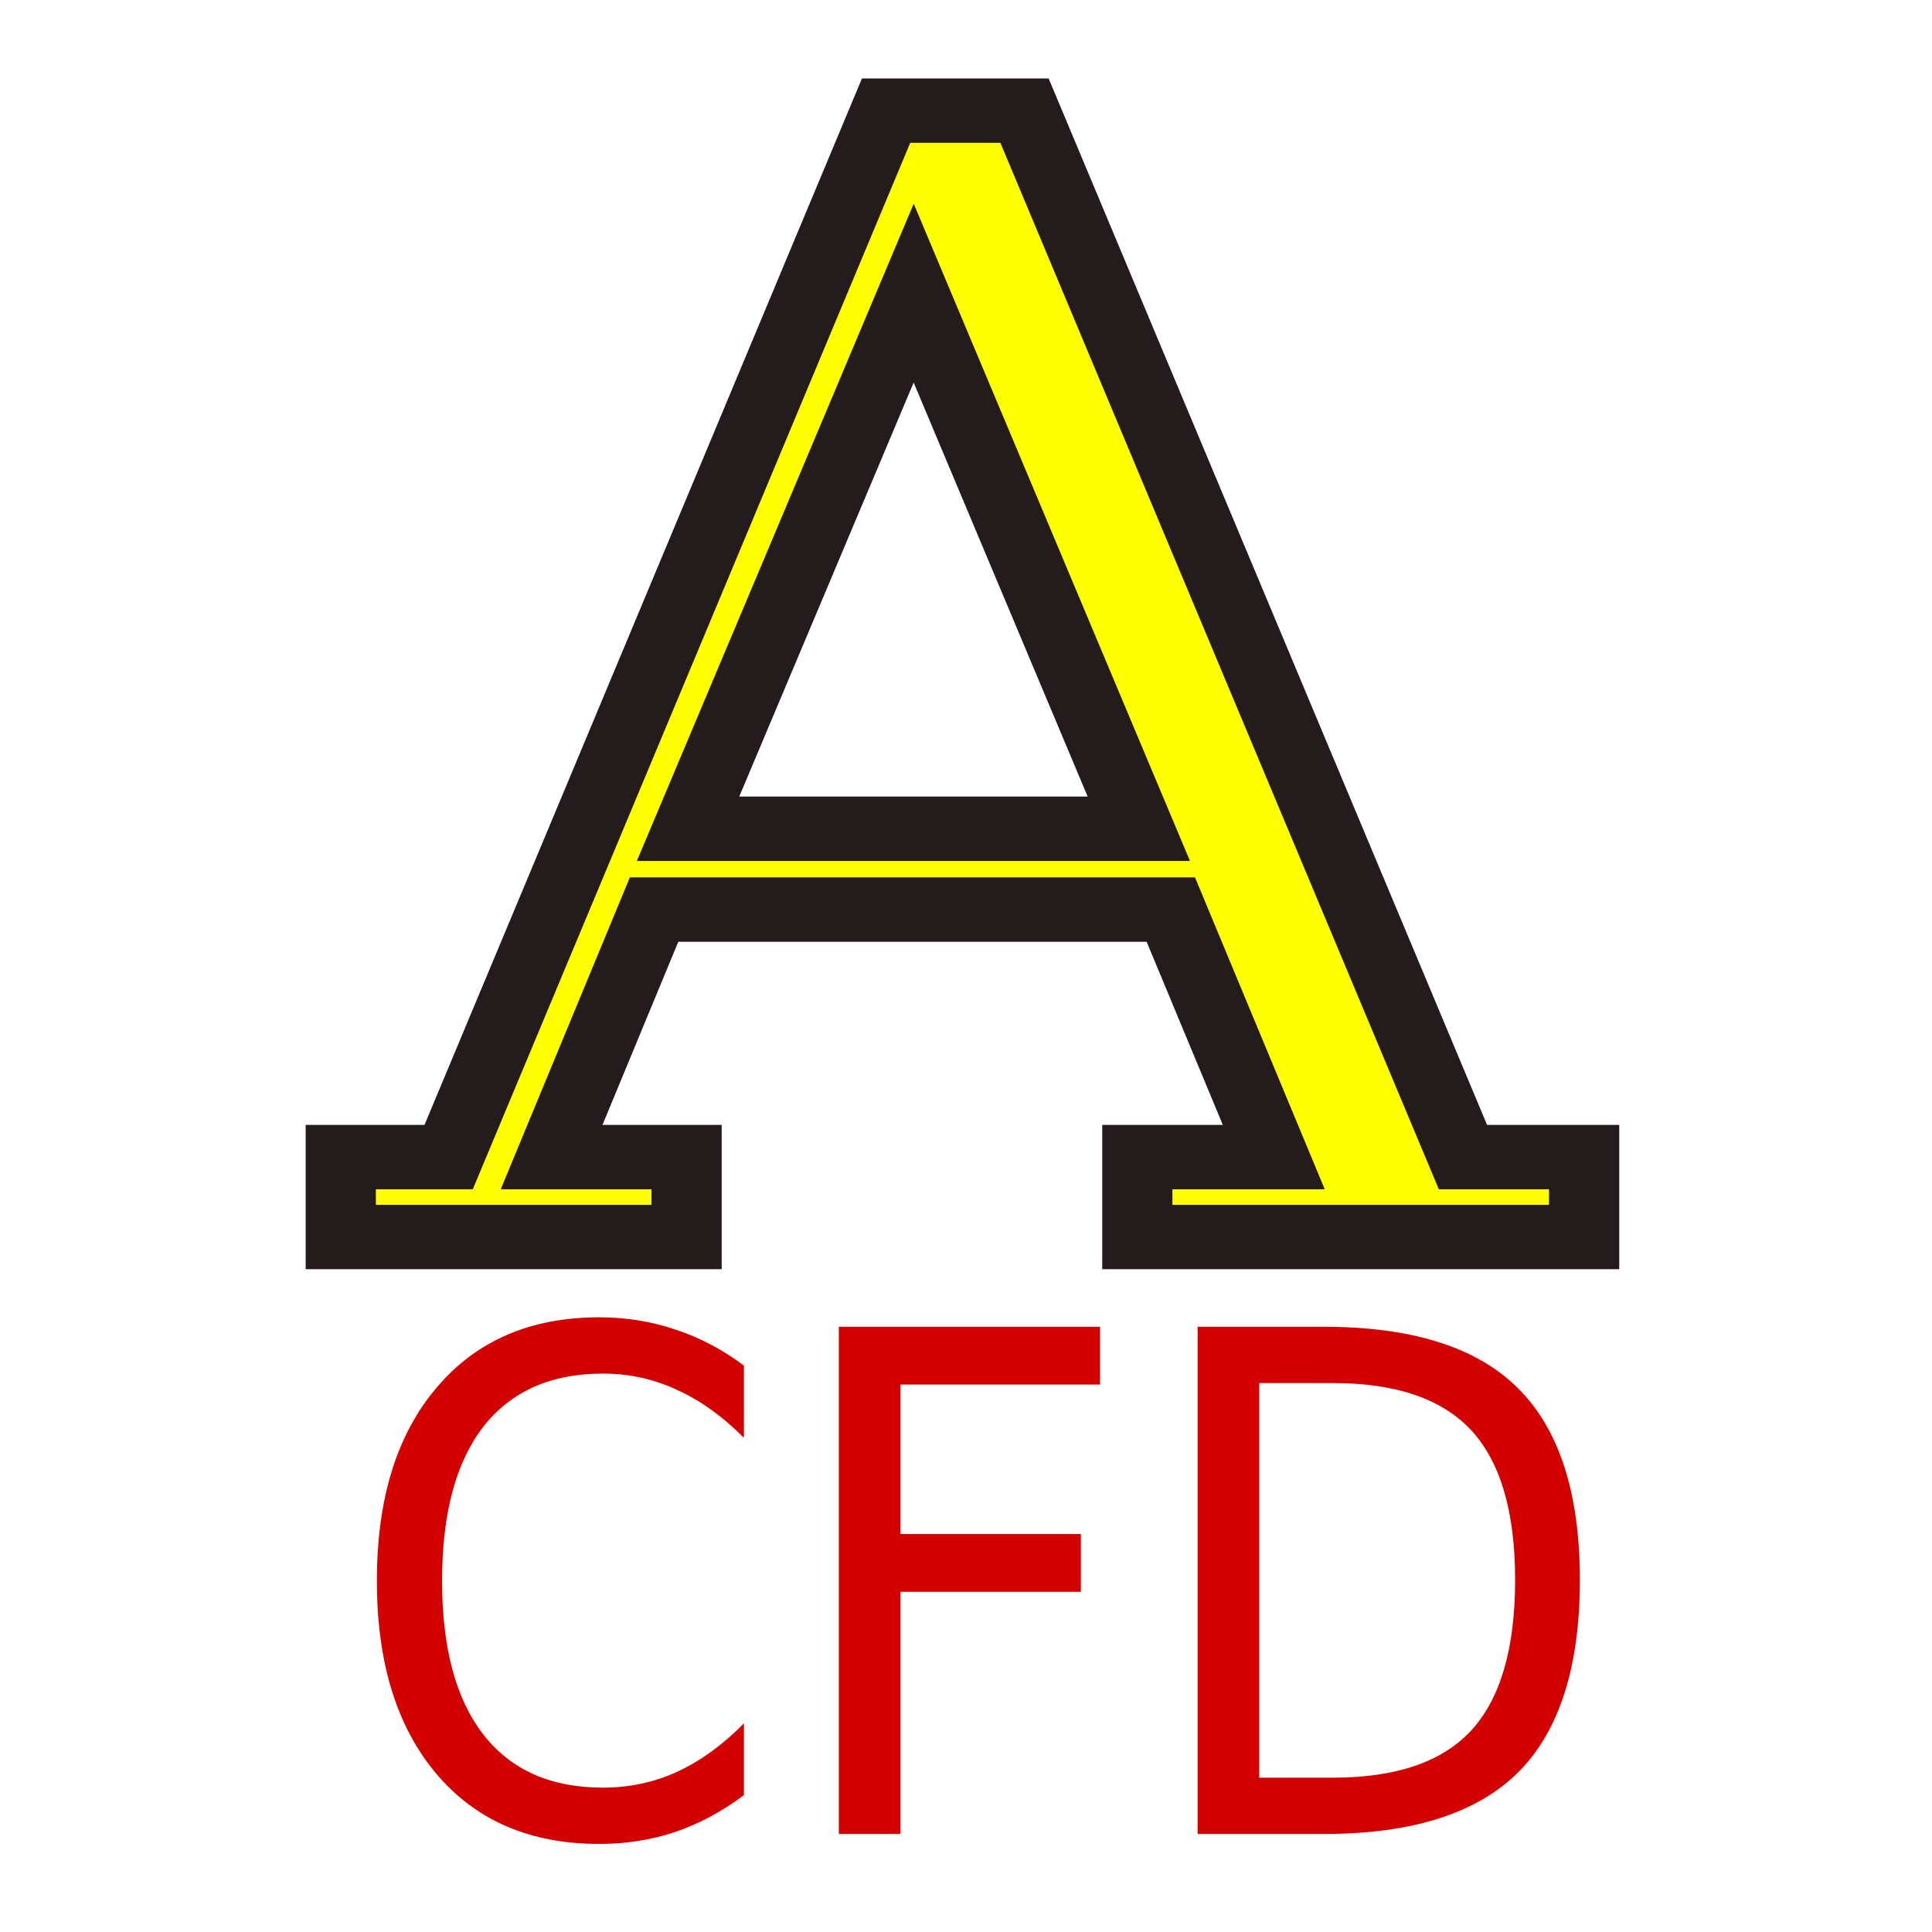
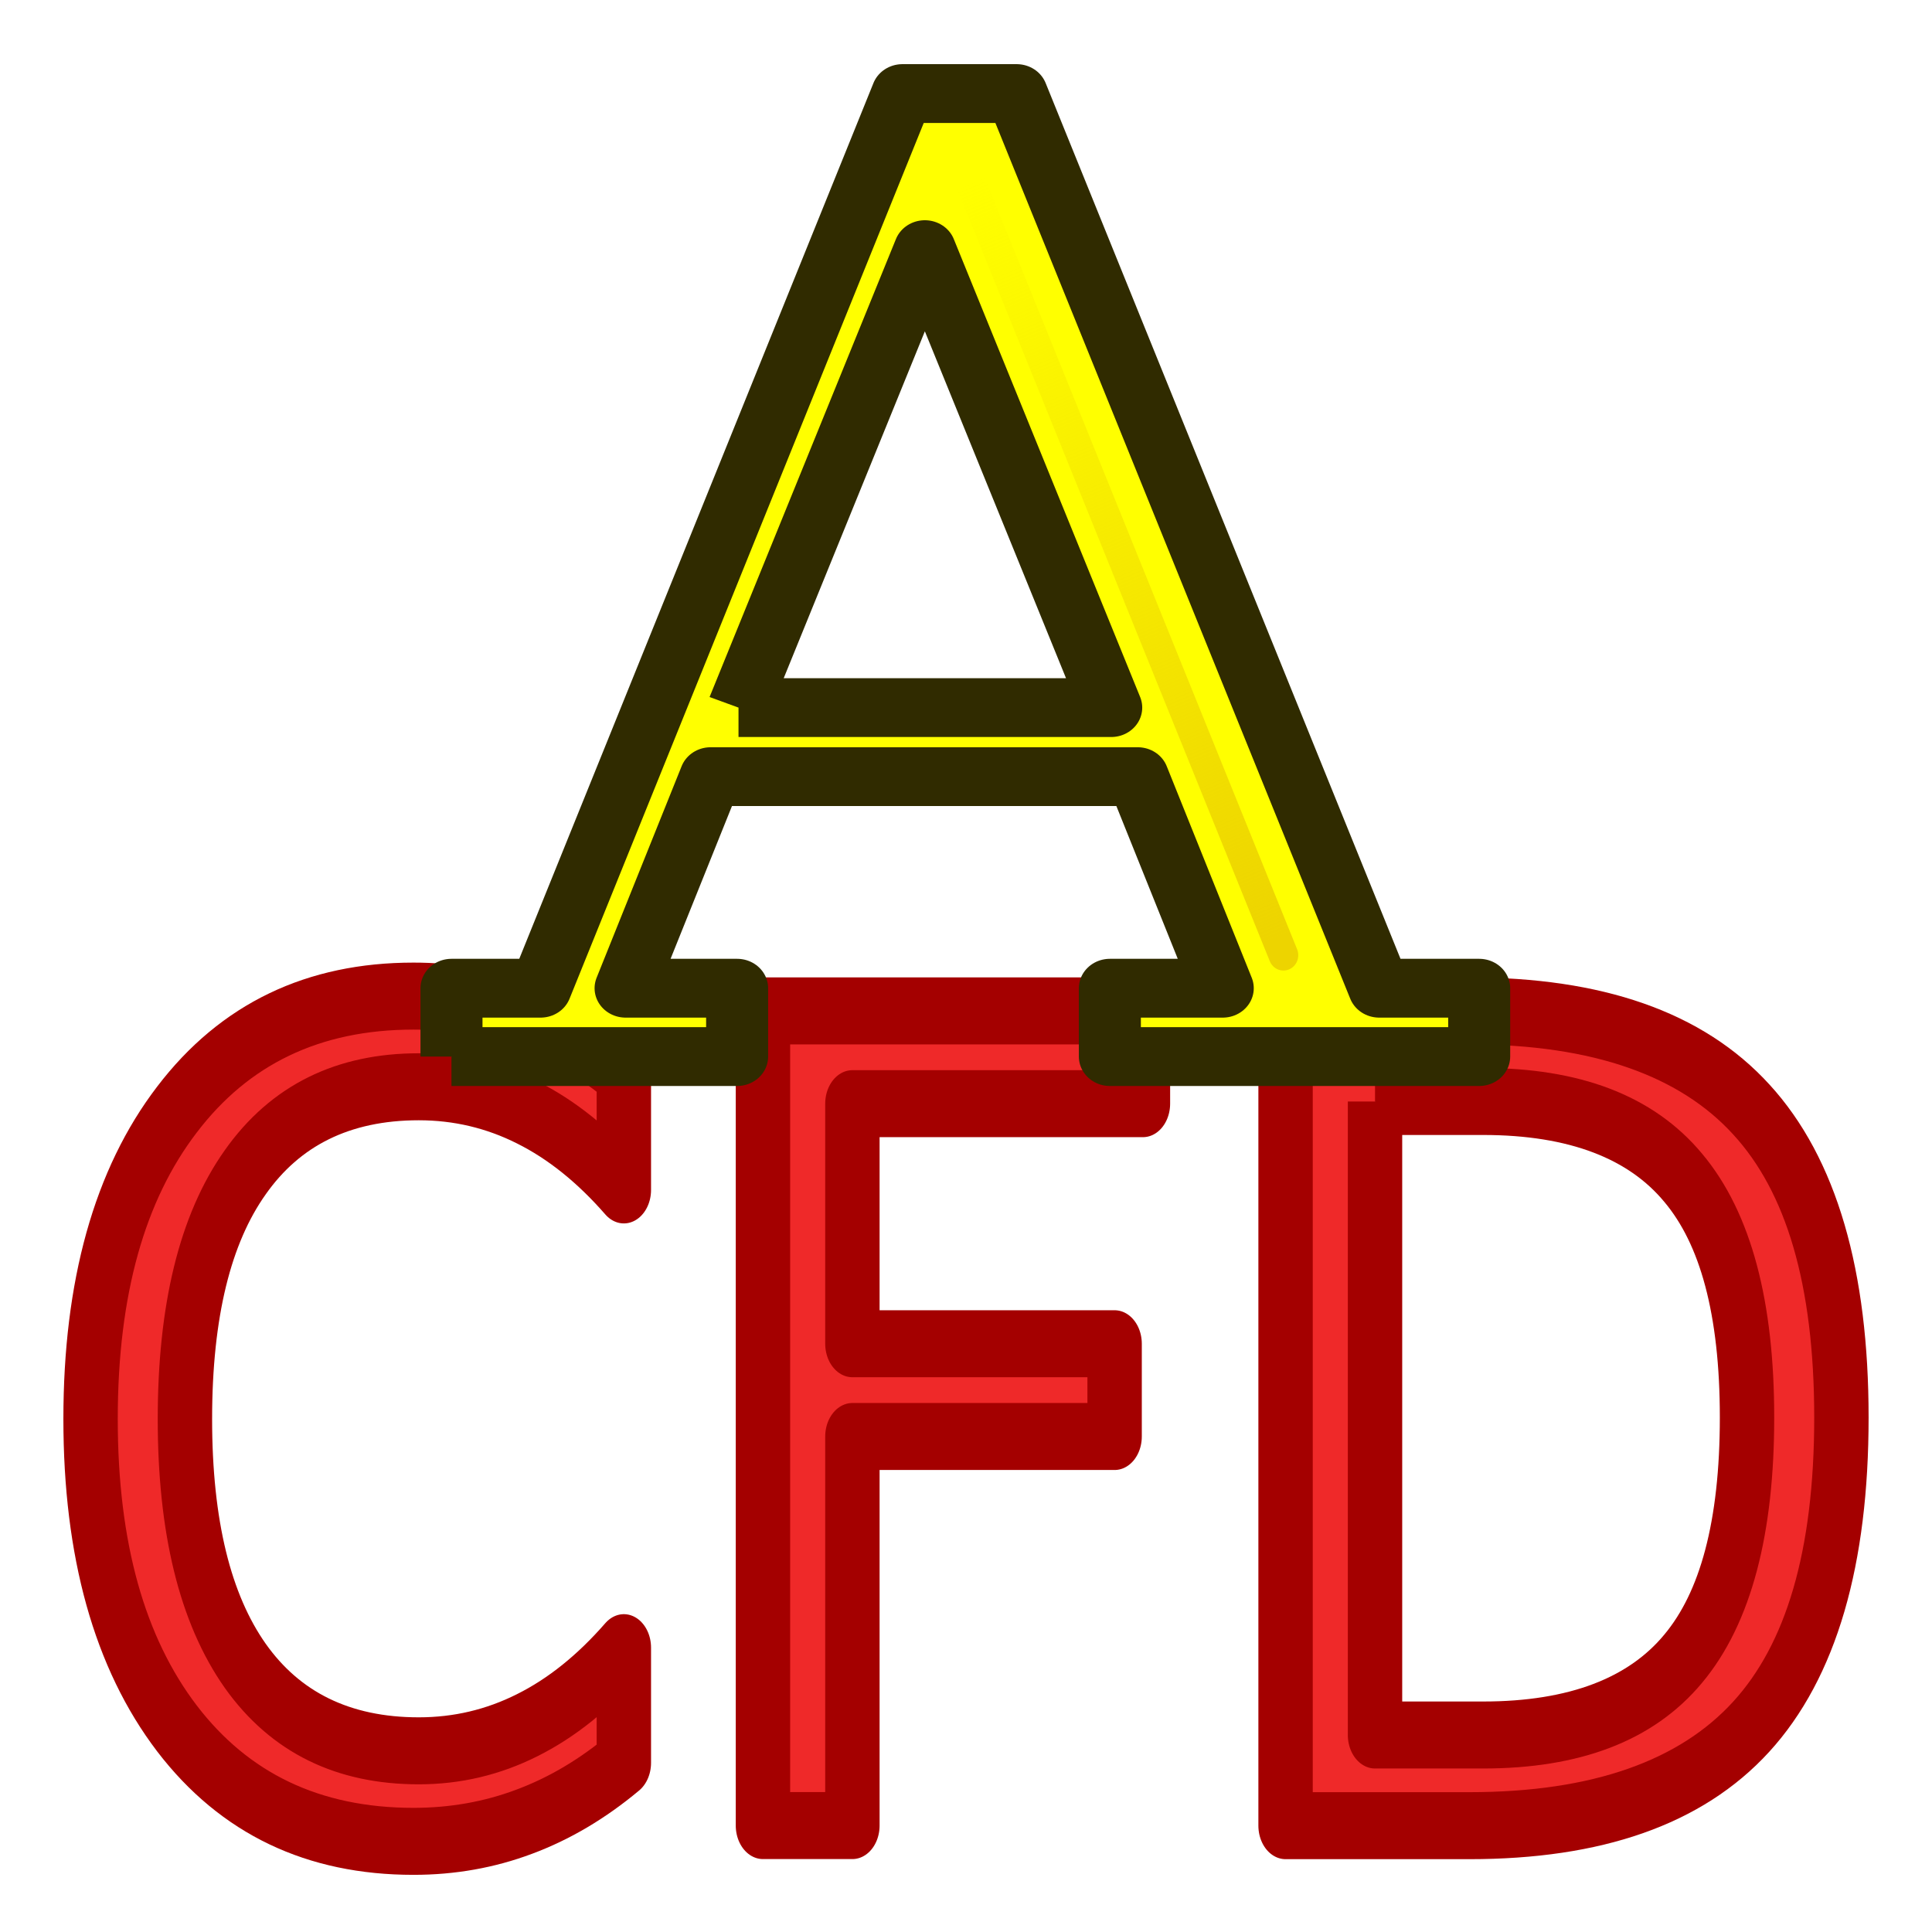
<svg xmlns="http://www.w3.org/2000/svg" xmlns:xlink="http://www.w3.org/1999/xlink" width="64px" height="64px" id="svg2860" version="1.1">
  <defs id="defs2862">
+     <linearGradient id="linearGradient3768">
+       <stop style="stop-color:#edd400;stop-opacity:1;" offset="0" id="stop3770" />
+       <stop style="stop-color:#edd400;stop-opacity:0;" offset="1" id="stop3772" />
+     </linearGradient>
    <radialGradient xlink:href="#linearGradient3377" id="radialGradient3692" cx="45.883" cy="28.87" fx="45.883" fy="28.87" r="19.467" gradientUnits="userSpaceOnUse" />
    <radialGradient xlink:href="#linearGradient3377" id="radialGradient3703" gradientUnits="userSpaceOnUse" cx="135.383" cy="97.37" fx="135.383" fy="97.37" r="19.467" gradientTransform="matrix(0.97435,0.2250379,-0.4623105,2.001673,48.48755,-127.9988)" />
    <linearGradient id="linearGradient3377">
      <stop id="stop3379" offset="0" style="stop-color:#faff2b;stop-opacity:1;" />
      <stop id="stop3381" offset="1" style="stop-color:#ffaa00;stop-opacity:1;" />
    </linearGradient>
    <radialGradient xlink:href="#linearGradient3377" id="radialGradient3705" gradientUnits="userSpaceOnUse" cx="148.883" cy="81.87" fx="148.883" fy="81.87" r="19.467" gradientTransform="matrix(1.385259,-5.1367833e-2,3.7056289e-2,0.9993132,-60.3924,7.704044)" />
+     <linearGradient xlink:href="#linearGradient3768" id="linearGradient3774" x1="43" y1="37" x2="31" y2="7" gradientUnits="userSpaceOnUse" />
+     <linearGradient xlink:href="#linearGradient3768" id="linearGradient3788" gradientUnits="userSpaceOnUse" x1="43" y1="37" x2="31" y2="7" />
  </defs>
  <g id="layer1">
-     <text xml:space="preserve" style="font-size:53.452px;font-style:normal;font-variant:normal;font-weight:normal;font-stretch:normal;line-height:125%;letter-spacing:0px;word-spacing:0px;fill:#ffff00;fill-opacity:1;stroke:#241c1c;stroke-width:2.227;stroke-miterlimit:4;stroke-dasharray:none;stroke-dashoffset:4.1;font-family:DejaVu Serif;-inkscape-font-specification:DejaVu Serif" x="11.12" y="42.796" id="text3014" transform="scale(1.044388,0.9574987)">
-       <tspan id="tspan3016" x="11.12" y="42.796" style="stroke-width:2.227">A</tspan>
-     </text>
-     <text xml:space="preserve" style="font-size:21.829px;font-style:normal;font-weight:normal;line-height:125%;letter-spacing:0px;word-spacing:0px;fill:#d40000;fill-opacity:1;stroke:none;font-family:Bitstream Vera Sans" x="11.969" y="57.515" id="text2991" transform="scale(0.9467169,1.056282)">
-       <tspan id="tspan2993" x="11.969" y="57.515">CFD</tspan>
-     </text>
+     <g transform="matrix(1.363619,0,0,1.679959,-14.45535,-39.13534)" style="font-size:22.036px;font-style:normal;font-weight:normal;line-height:125%;letter-spacing:0px;word-spacing:0px;fill:#ef2929;fill-opacity:1;stroke:#a40000;stroke-width:1.321;stroke-linejoin:round;font-family:Bitstream Vera Sans" id="text2991">
+       <path d="m 25.756,44.467 0,2.292 c -0.732,-0.681 -1.514,-1.191 -2.346,-1.528 -0.825,-0.337 -1.704,-0.506 -2.636,-0.506 -1.836,1.4e-5 -3.242,0.563 -4.218,1.689 -0.976,1.119 -1.463,2.74 -1.463,4.863 -4e-6,2.116 0.488,3.737 1.463,4.863 0.976,1.119 2.382,1.679 4.218,1.679 0.933,10e-7 1.811,-0.169 2.636,-0.506 0.832,-0.337 1.614,-0.846 2.346,-1.528 l 0,2.27 c -0.76,0.516 -1.567,0.904 -2.421,1.162 -0.846,0.258 -1.743,0.387 -2.69,0.387 -2.432,0 -4.347,-0.742 -5.746,-2.227 -1.399,-1.492 -2.098,-3.526 -2.098,-6.101 -1e-6,-2.582 0.699,-4.616 2.098,-6.101 1.399,-1.492 3.314,-2.238 5.746,-2.238 0.961,1.6e-5 1.865,0.129 2.711,0.387 0.854,0.251 1.653,0.631 2.399,1.141" id="path3777" style="fill:#ef2929;stroke:#a40000;stroke-width:1.321;stroke-linejoin:round" />
+       <path d="m 29.134,43.229 9.232,0 0,1.829 -7.058,0 0,4.734 6.37,0 0,1.829 -6.37,0 0,7.672 -2.173,0 0,-16.065" id="path3779" style="fill:#ef2929;stroke:#a40000;stroke-width:1.321;stroke-linejoin:round" />
+       <path d="m 44.004,45.015 0,12.492 2.625,0 c 2.217,10e-7 3.838,-0.502 4.863,-1.506 1.033,-1.004 1.549,-2.59 1.549,-4.756 -1.3e-5,-2.152 -0.516,-3.726 -1.549,-4.724 -1.026,-1.004 -2.647,-1.506 -4.863,-1.506 l -2.625,0 m -2.173,-1.786 4.465,0 c 3.113,1.6e-5 5.398,0.649 6.854,1.948 1.456,1.291 2.184,3.314 2.184,6.069 -1.6e-5,2.769 -0.732,4.803 -2.195,6.101 -1.463,1.298 -3.744,1.948 -6.843,1.948 l -4.465,0 0,-16.065" id="path3781" style="fill:#ef2929;stroke:#a40000;stroke-width:1.321;stroke-linejoin:round" />
+     </g>
+     <g id="g3783" transform="matrix(0.8105637,0,0,0.8395105,6.040122,0.5800695)">
+       <g id="text3014" style="font-size:54.473px;font-style:normal;font-variant:normal;font-weight:normal;font-stretch:normal;line-height:125%;letter-spacing:0px;word-spacing:0px;fill:#ffff00;fill-opacity:1;stroke:#302b00;stroke-width:2.425;stroke-linejoin:round;stroke-miterlimit:4;stroke-dashoffset:4.1;font-family:DejaVu Serif;-inkscape-font-specification:DejaVu Serif" transform="scale(1.045034,0.9569064)">
+         <path id="path3764" style="stroke:#302b00;stroke-width:2.425" d="m 21.75,28.457 14.576,0 L 29.038,9.572 21.75,28.457 m -11.224,14.39 0,-2.819 3.484,0 14.15,-36.892 4.469,0 14.177,36.892 3.91,0 0,2.819 -14.443,0 0,-2.819 4.415,0 -3.325,-8.724 -16.704,0 -3.325,8.724 4.362,0 0,2.819 -11.171,0" />
+       </g>
+       <path id="path3766" d="M 45,37 32,6" style="fill:#edd400;stroke:url(#linearGradient3788);stroke-width:1.212px;stroke-linecap:round;stroke-linejoin:miter;stroke-opacity:1" />
+     </g>
  </g>
</svg>
